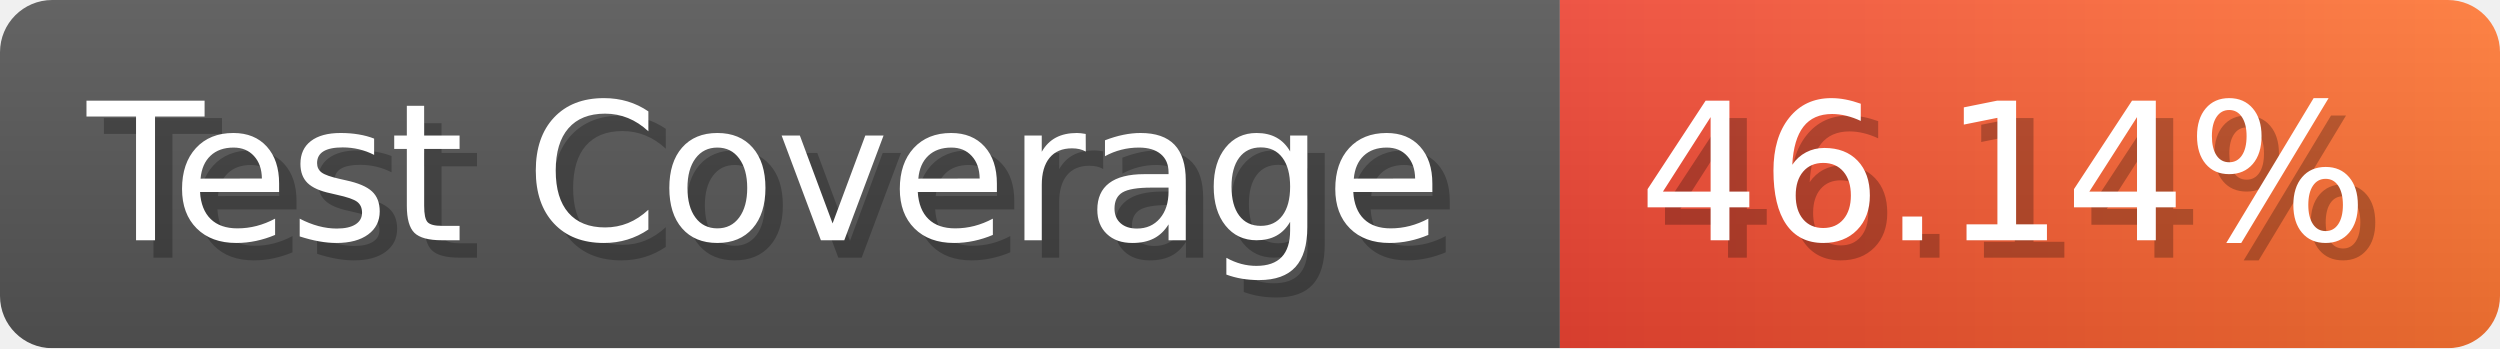
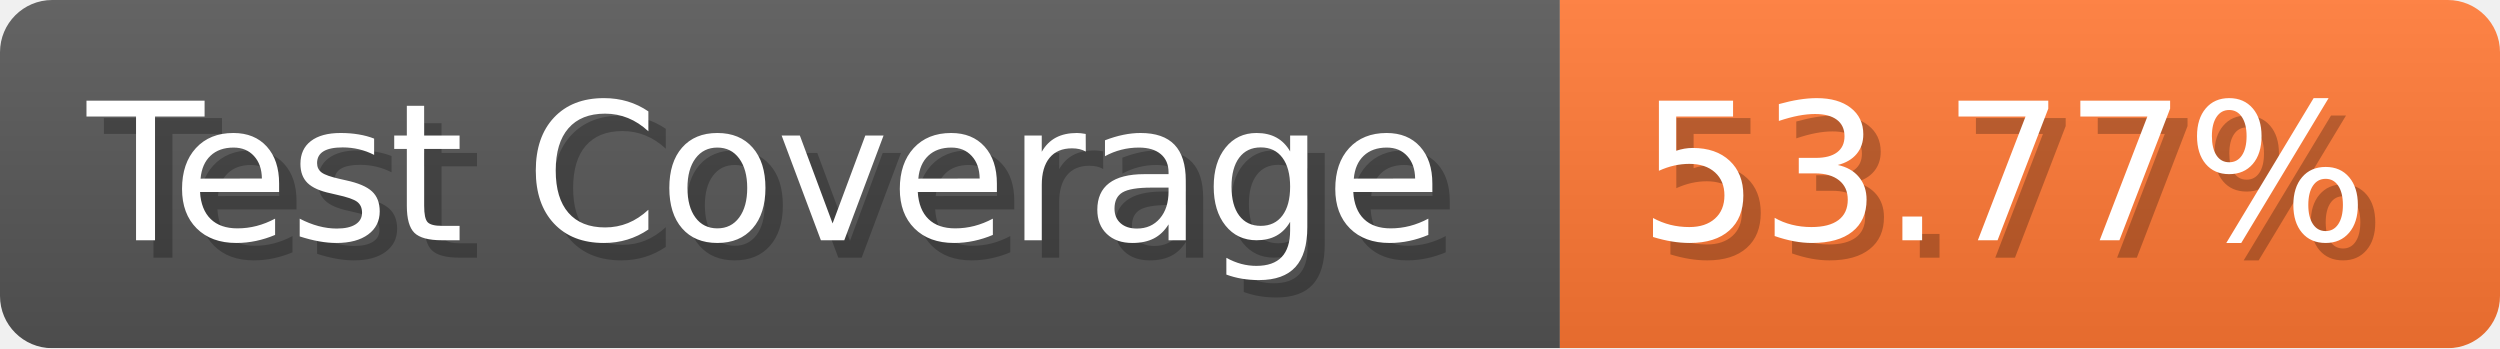
- <svg xmlns="http://www.w3.org/2000/svg" width="143.6" height="20" viewBox="0 0 1436 200" role="img" aria-label="Test Coverage: 46.14%">
+ <svg xmlns="http://www.w3.org/2000/svg" width="143.6" height="20" viewBox="0 0 1436 200" role="img" aria-label="Test Coverage: 53.77%">
  <linearGradient id="a" x2="0" y2="100%">
    <stop offset="0" stop-opacity=".1" stop-color="#EEE" />
    <stop offset="1" stop-opacity=".1" />
  </linearGradient>
  <mask id="m">
    <rect width="1436" height="200" rx="30" fill="#FFF" />
  </mask>
  <g mask="url(#m)">
    <rect width="896" height="200" fill="#555" />
-     <rect width="540" height="200" fill="url(#x)" x="896" />
+     <rect width="540" height="200" fill="#F73" x="896" />
    <rect width="1436" height="200" fill="url(#a)" />
  </g>
  <g aria-hidden="true" fill="#fff" text-anchor="start" font-family="Verdana,DejaVu Sans,sans-serif" font-size="110">
    <text x="60" y="148" textLength="796" fill="#000" opacity="0.25">Test Coverage</text>
    <text x="50" y="138" textLength="796">Test Coverage</text>
-     <text x="951" y="148" textLength="440" fill="#000" opacity="0.25">46.14%</text>
-     <text x="941" y="138" textLength="440">46.14%</text>
+     <text x="951" y="148" textLength="440" fill="#000" opacity="0.25">53.77%</text>
+     <text x="941" y="138" textLength="440">53.77%</text>
  </g>
-   <linearGradient id="x" x1="0%" y1="0%" x2="100%" y2="0%">
-     <stop offset="0%" style="stop-color:#E43" />
-     <stop offset="100%" style="stop-color:#F73" />
-   </linearGradient>
</svg>
